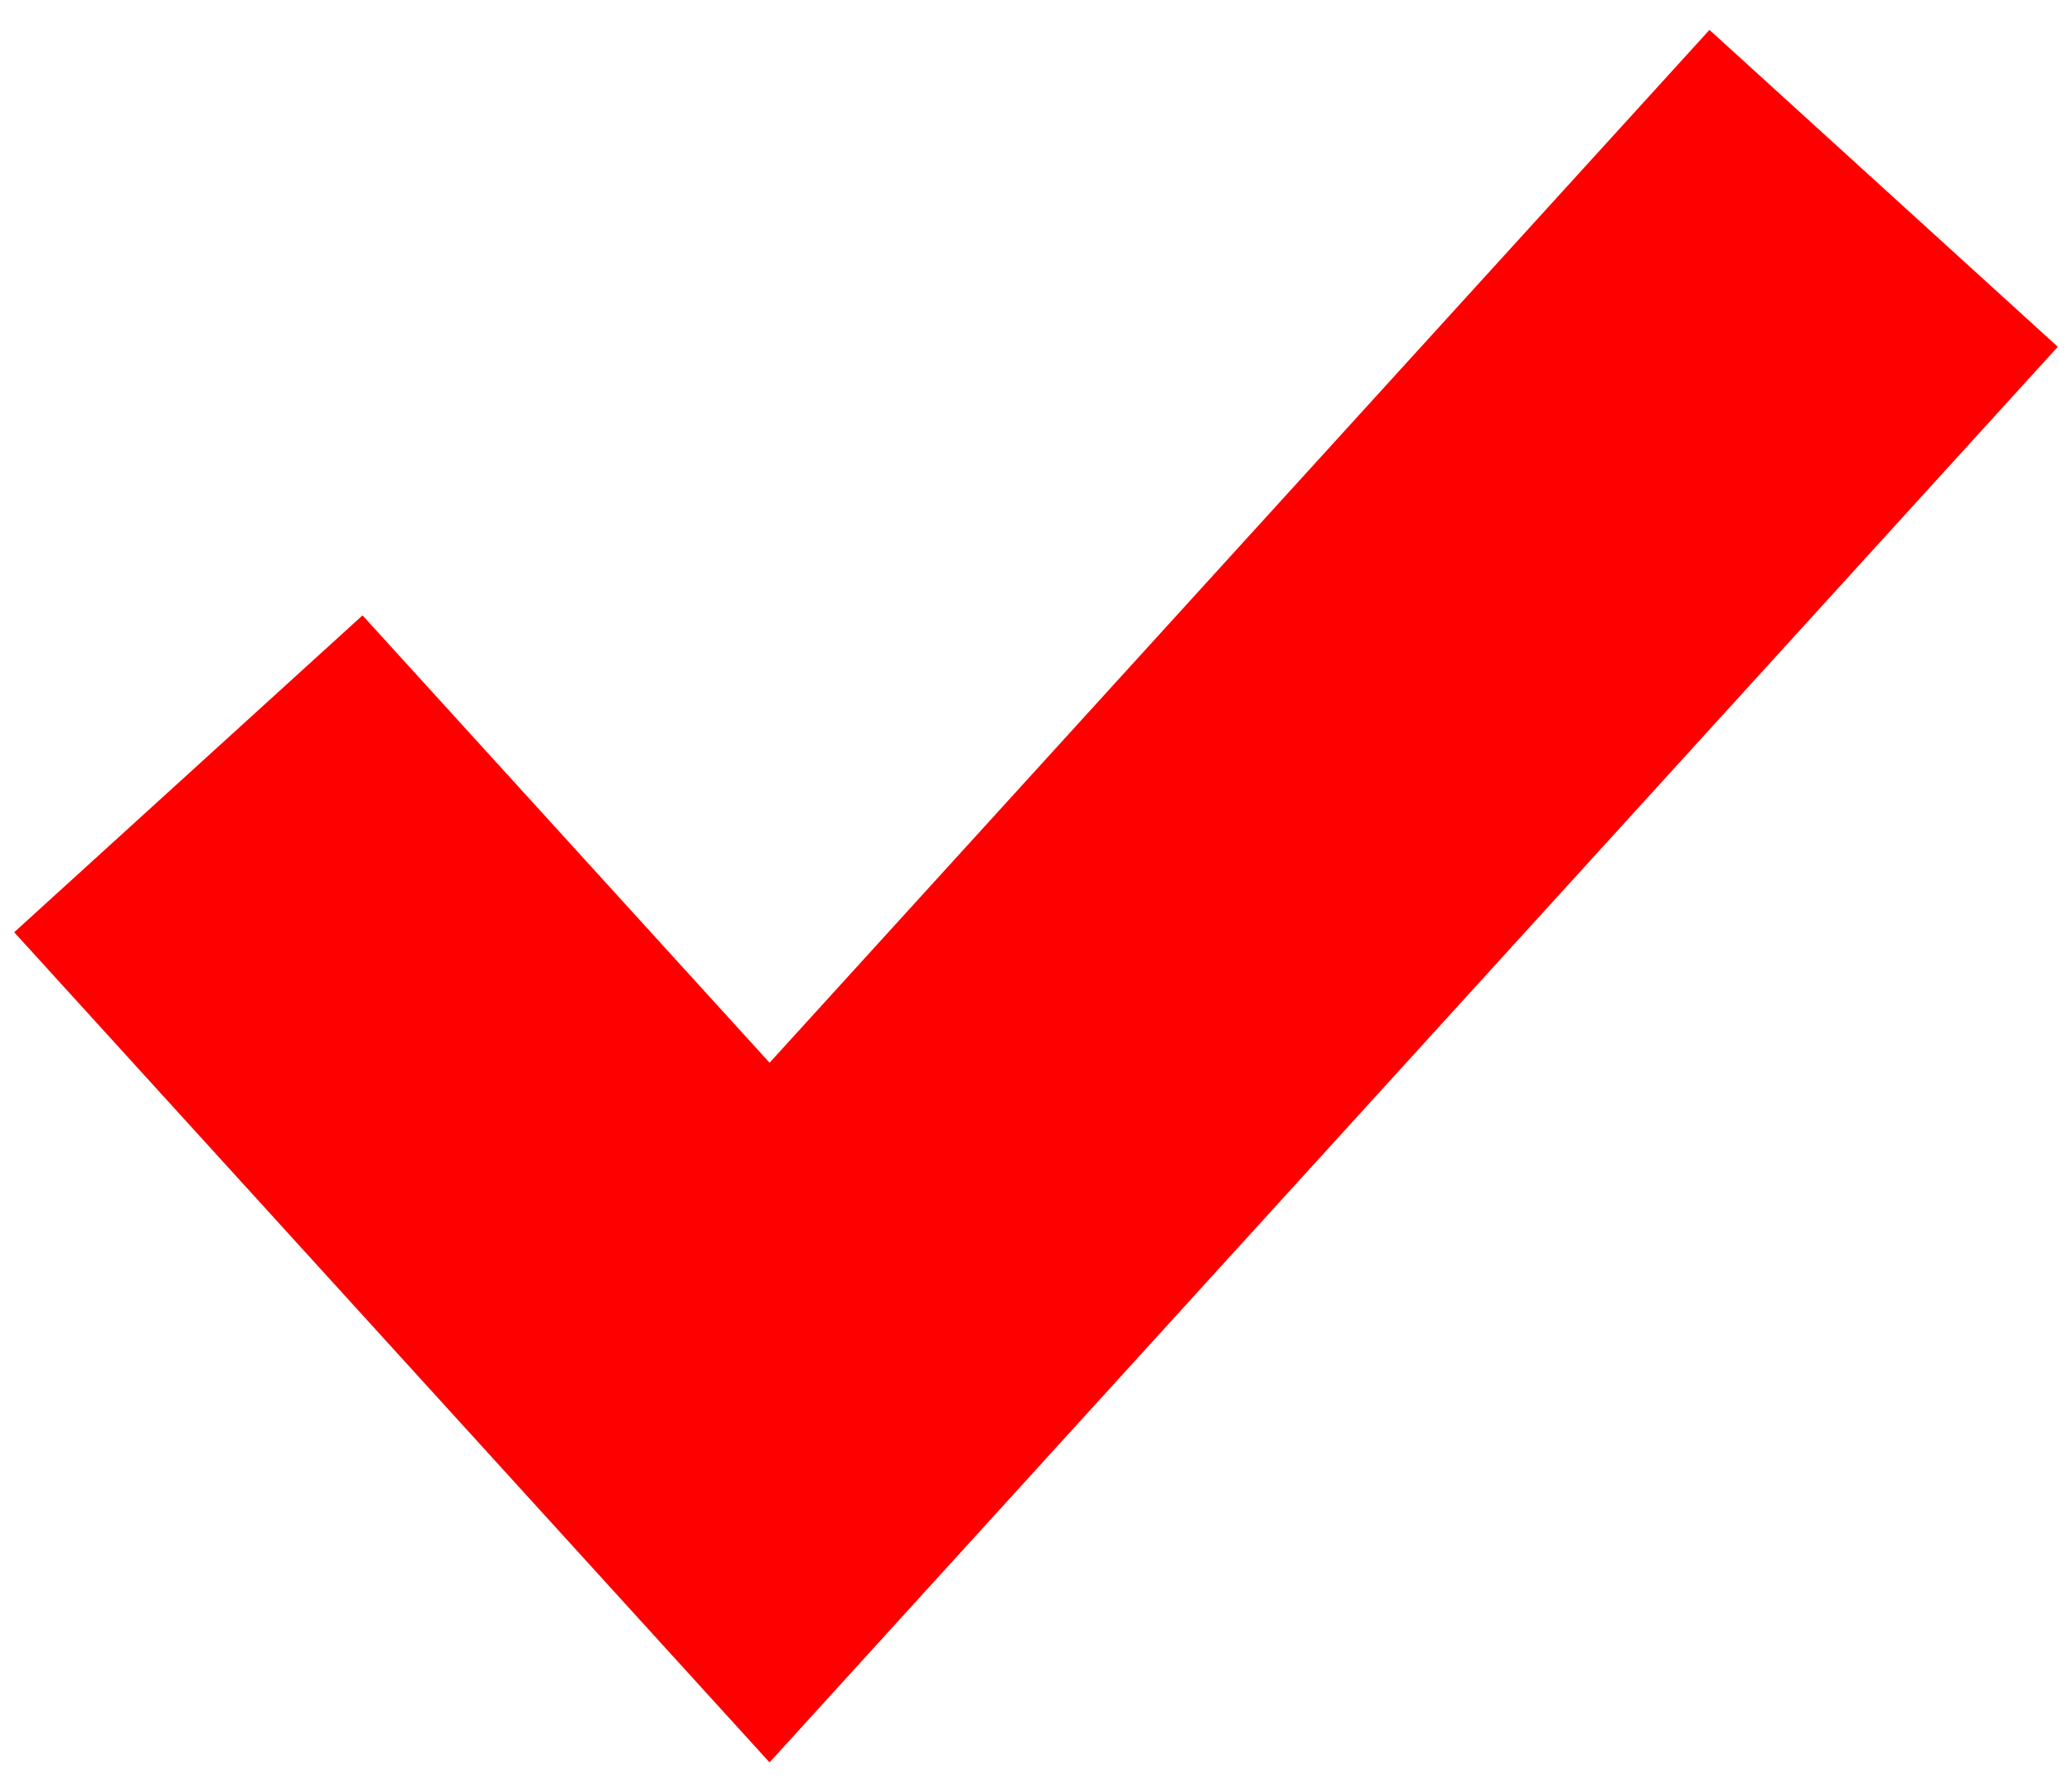
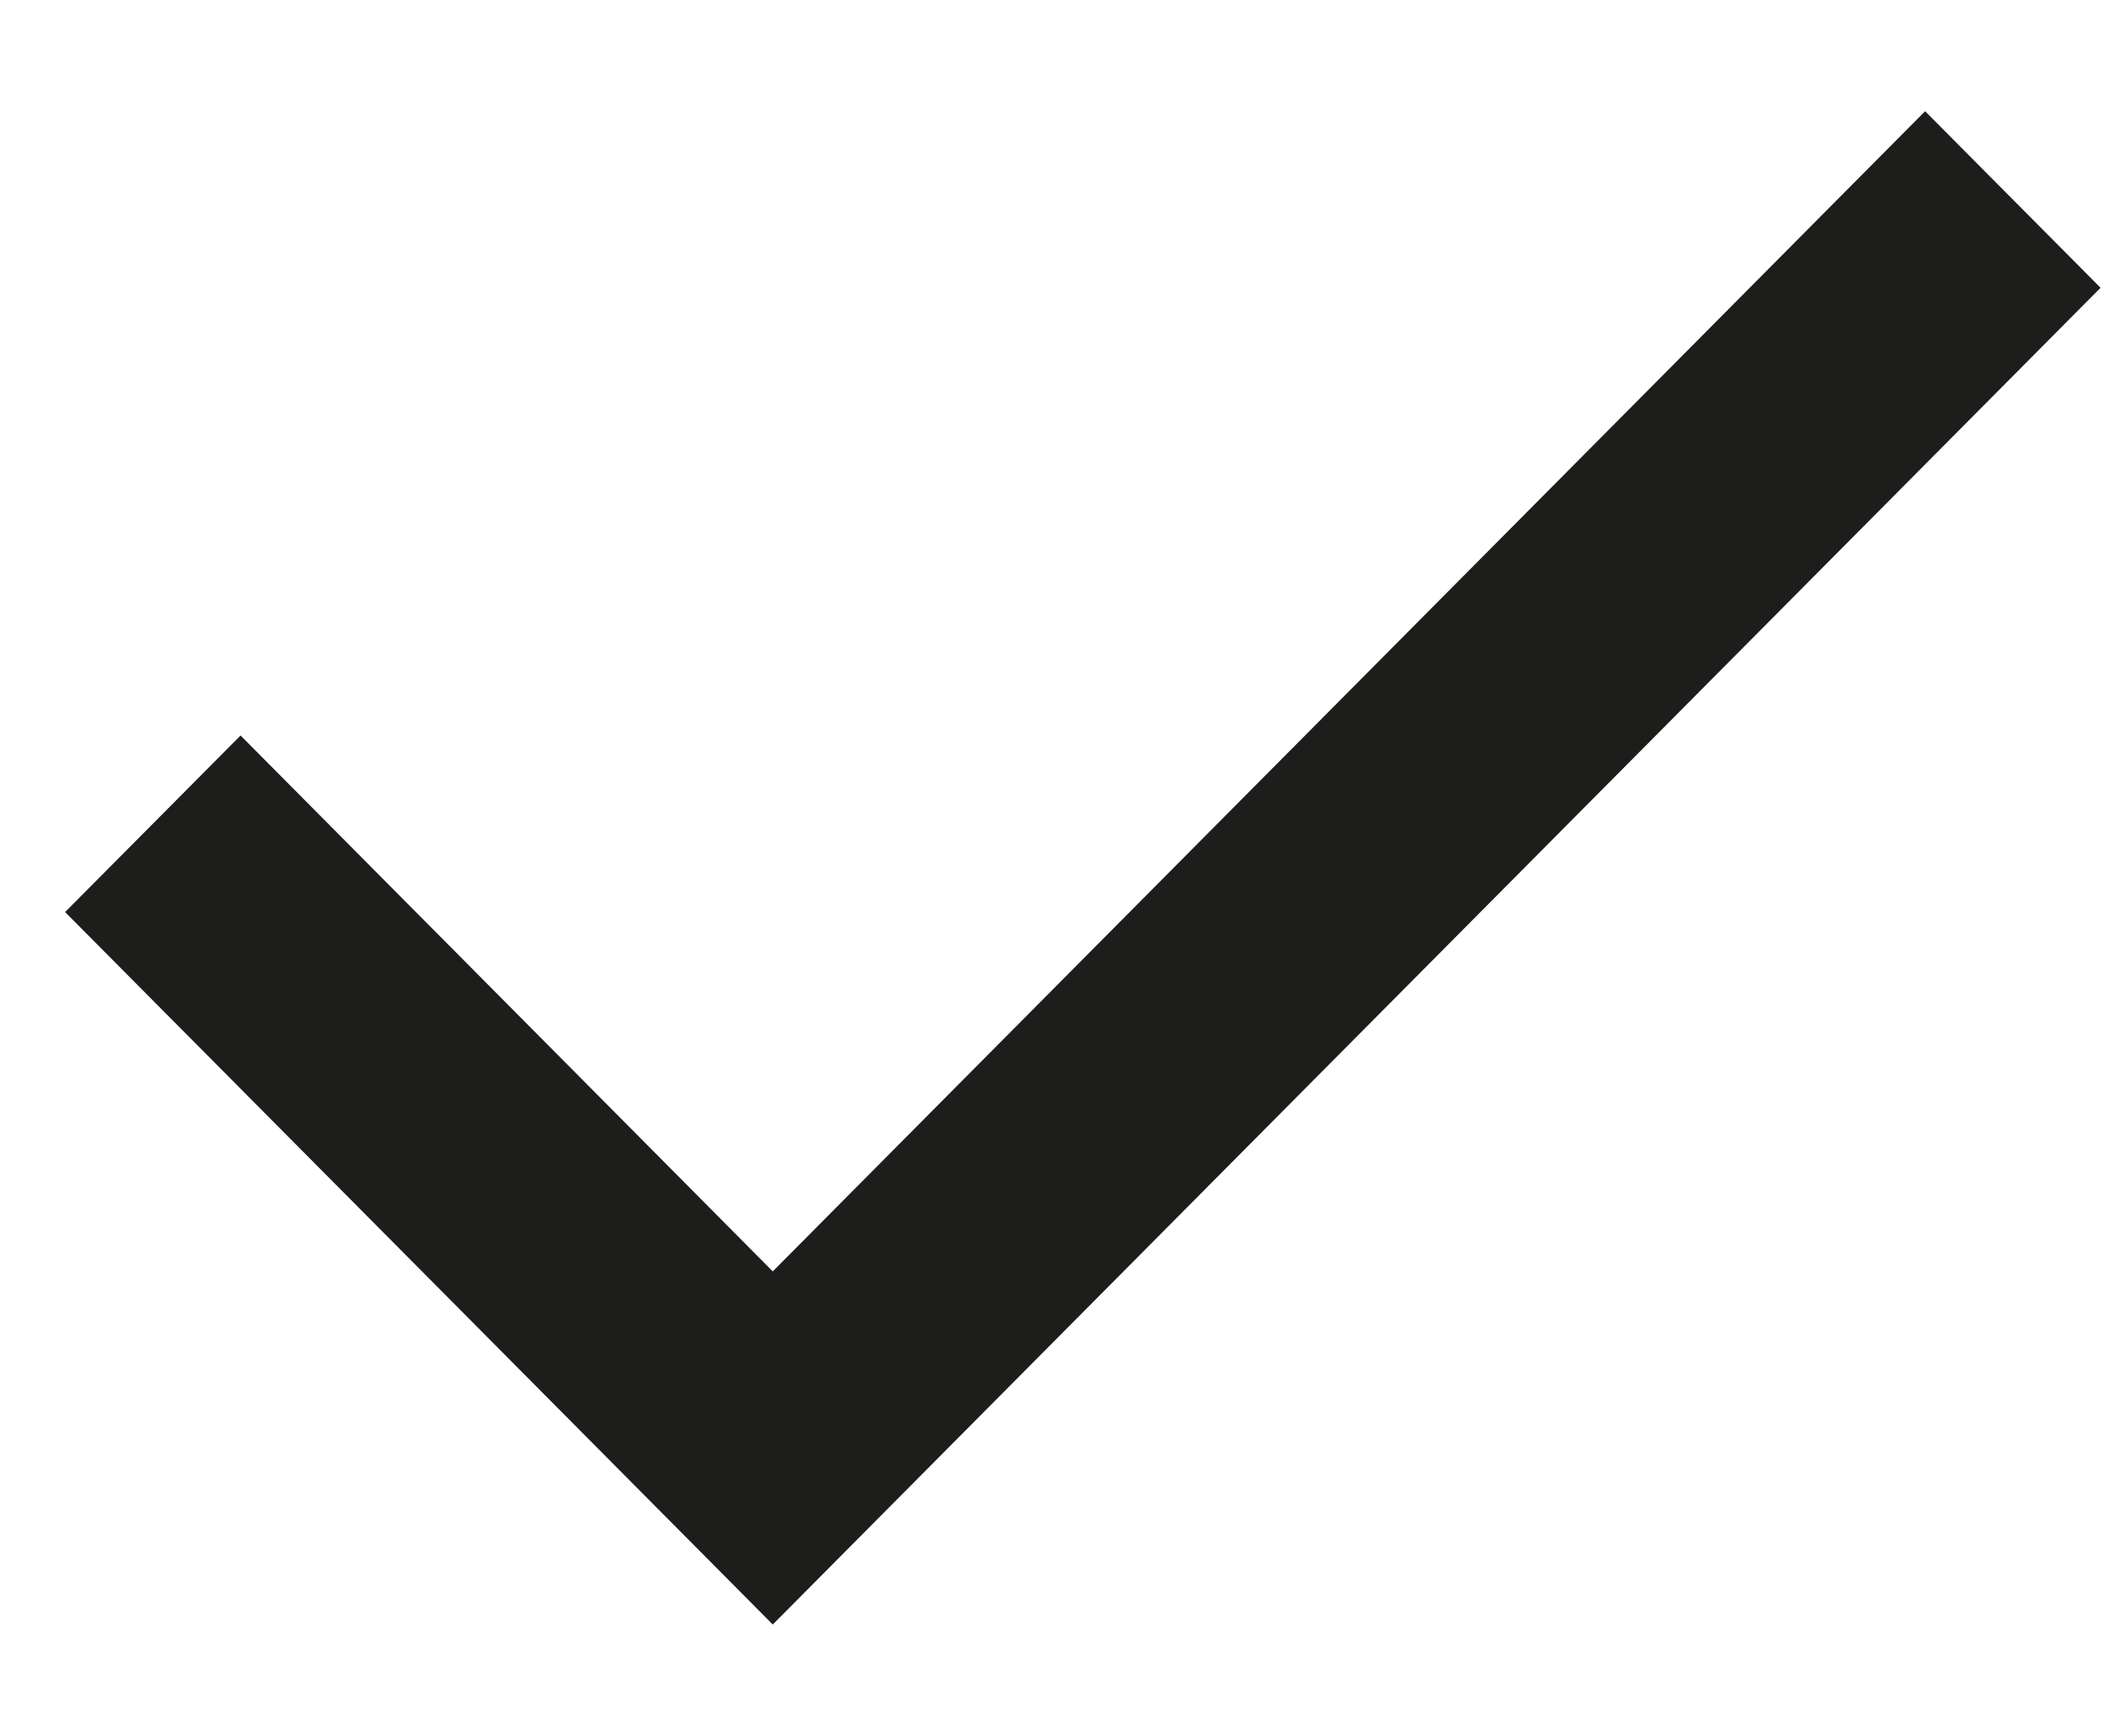
- <svg xmlns="http://www.w3.org/2000/svg" width="22" height="19" viewBox="0 0 22 19" fill="none">
-   <path d="M2 8.217L8.171 15L20 2" stroke="#f00" stroke-width="5" />
+ <svg xmlns="http://www.w3.org/2000/svg" width="17" height="14" viewBox="0 0 17 14" fill="none">
+   <path fill-rule="evenodd" clip-rule="evenodd" d="M6.232 10.254L15.525 0.897L16.94 2.321L6.232 13.102L0.525 7.356L1.94 5.932L6.232 10.254Z" fill="#1D1D1B" />
</svg>
